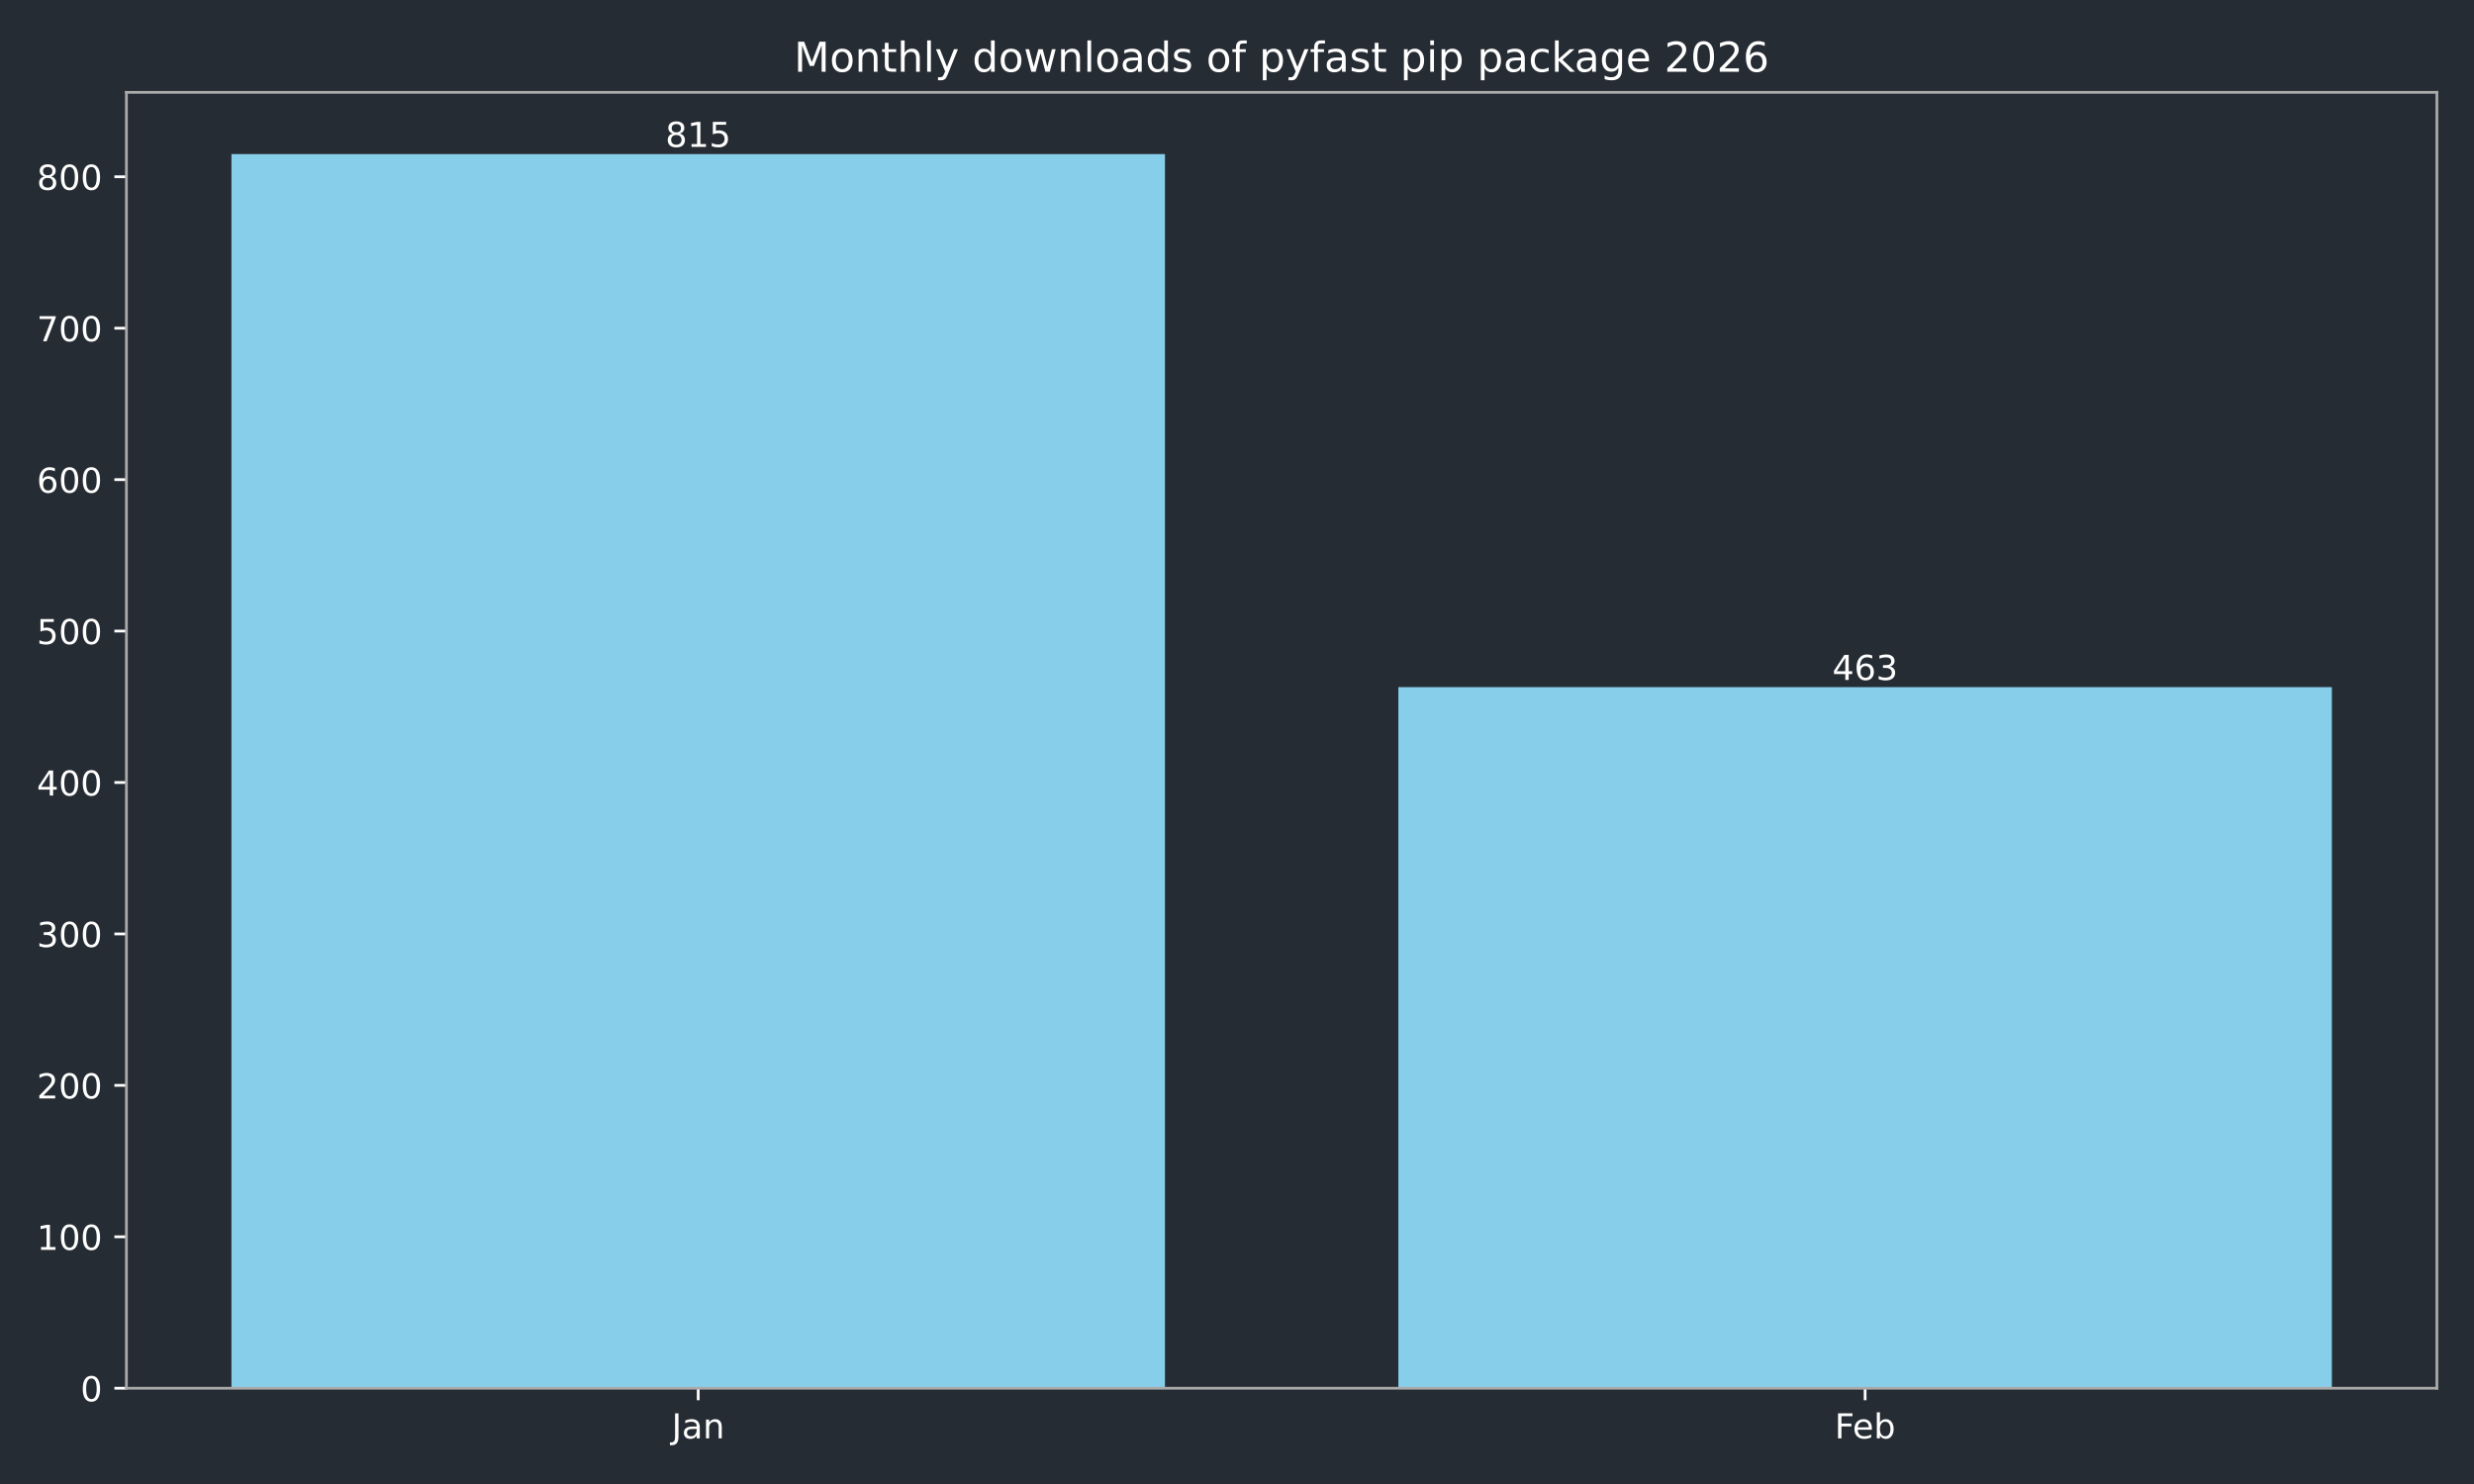
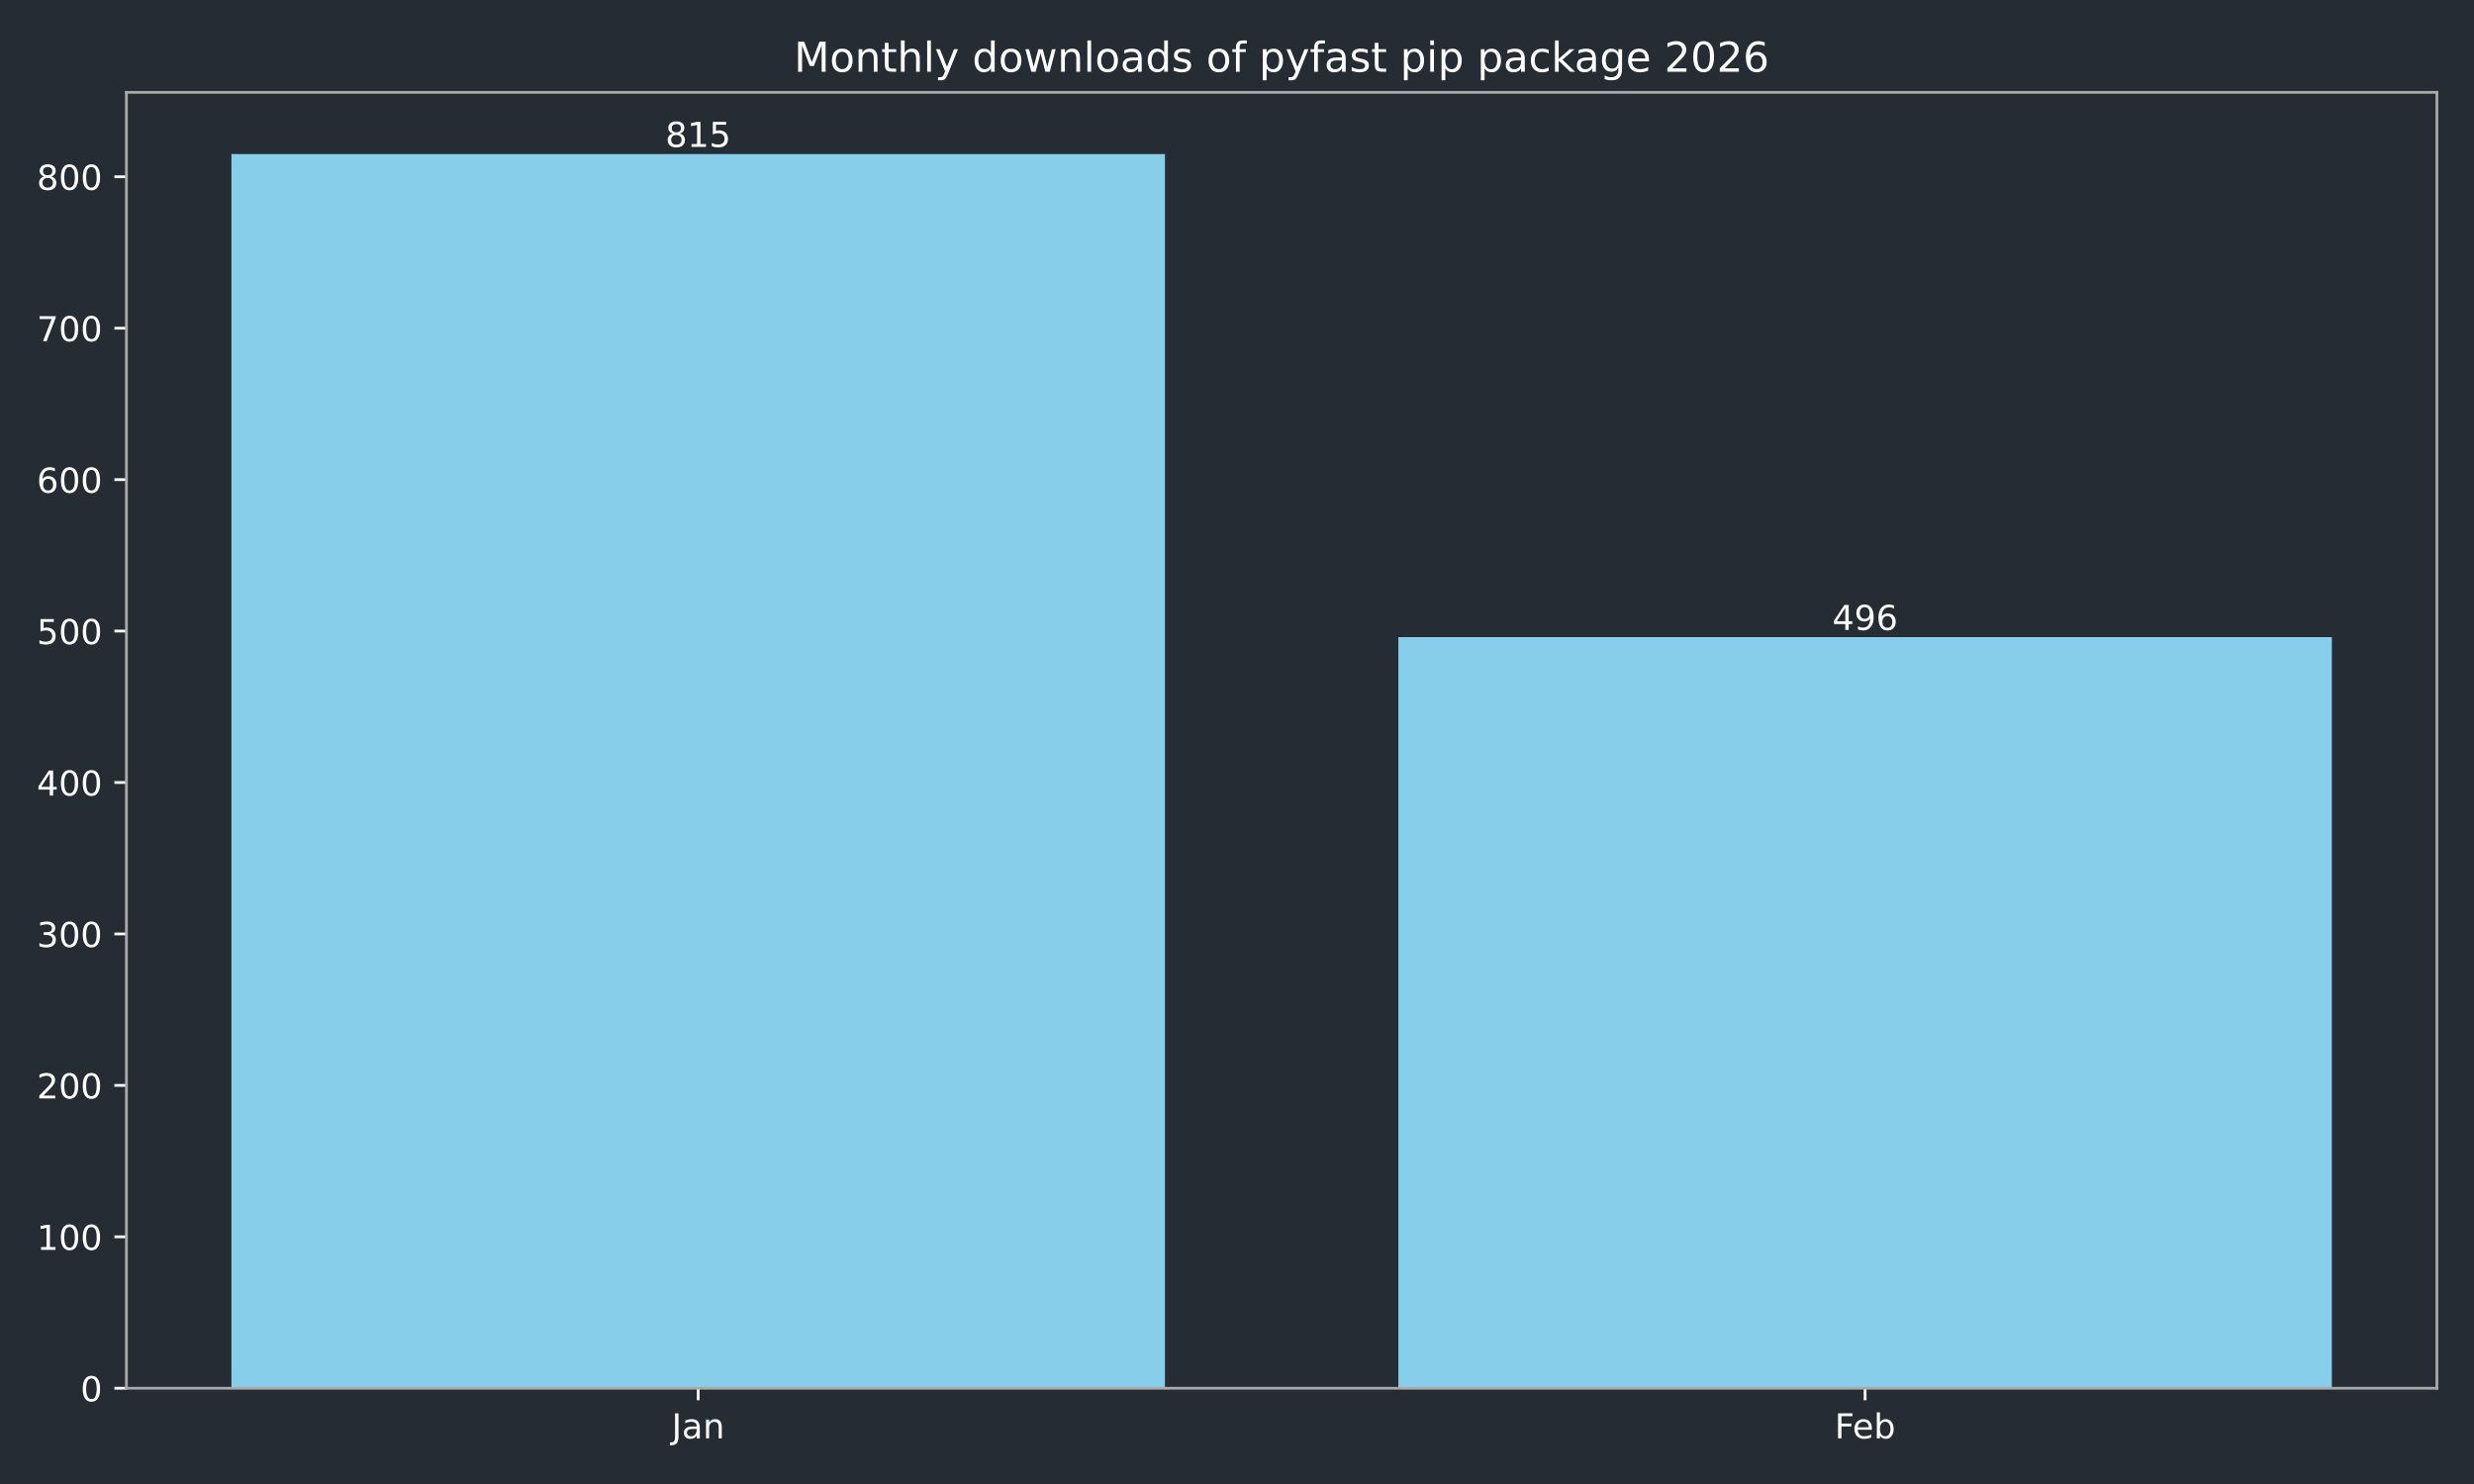
<svg xmlns="http://www.w3.org/2000/svg" xmlns:xlink="http://www.w3.org/1999/xlink" width="720pt" height="432pt" viewBox="0 0 720 432" version="1.1">
  <defs>
    <style type="text/css">*{stroke-linejoin: round; stroke-linecap: butt}</style>
  </defs>
  <g id="figure_1">
    <g id="patch_1">
      <path d="M 0 432  L 720 432  L 720 0  L 0 0  z " style="fill: #262c33" />
    </g>
    <g id="axes_1">
      <g id="patch_2">
        <path d="M 36.79 404.12  L 709.2 404.12  L 709.2 26.88  L 36.79 26.88  z " style="fill: #262c33" />
      </g>
      <g id="patch_3">
-         <path d="M 67.354 404.12  L 339.035 404.12  L 339.035 44.844  L 67.354 44.844  z " clip-path="url(#p55e1b9c523)" style="fill: #87ceeb" />
+         <path d="M 67.354 404.12  L 339.035 404.12  L 339.035 44.844  L 67.354 44.844  z " clip-path="url(#pb391d38bfc)" style="fill: #87ceeb" />
      </g>
      <g id="patch_4">
-         <path d="M 406.955 404.12  L 678.636 404.12  L 678.636 200.016  L 406.955 200.016  z " clip-path="url(#p55e1b9c523)" style="fill: #87ceeb" />
+         <path d="M 406.955 404.12  L 678.636 404.12  L 678.636 185.468  L 406.955 185.468  z " clip-path="url(#pb391d38bfc)" style="fill: #87ceeb" />
      </g>
      <g id="matplotlib.axis_1">
        <g id="xtick_1">
          <g id="line2d_1">
            <defs>
-               <path id="mcadb399556" d="M 0 0  L 0 3.5  " style="stroke: #ffffff; stroke-width: 0.8" />
+               <path id="m7e593305fd" d="M 0 0  L 0 3.5  " style="stroke: #ffffff; stroke-width: 0.8" />
            </defs>
            <g>
-               <use xlink:href="#mcadb399556" x="203.194" y="404.12" style="fill: #ffffff; stroke: #ffffff; stroke-width: 0.8" />
+               <use xlink:href="#m7e593305fd" x="203.194" y="404.12" style="fill: #ffffff; stroke: #ffffff; stroke-width: 0.8" />
            </g>
          </g>
          <g id="text_1">
            <g style="fill: #ffffff" transform="translate(195.4867 418.7184) scale(0.1 -0.1)">
              <defs>
                <path id="DejaVuSans-4a" d="M 628 4666  L 1259 4666  L 1259 325  Q 1259 -519 939 -900  Q 619 -1281 -91 -1281  L -331 -1281  L -331 -750  L -134 -750  Q 284 -750 456 -515  Q 628 -281 628 325  L 628 4666  z " transform="scale(0.015625)" />
                <path id="DejaVuSans-61" d="M 2194 1759  Q 1497 1759 1228 1600  Q 959 1441 959 1056  Q 959 750 1161 570  Q 1363 391 1709 391  Q 2188 391 2477 730  Q 2766 1069 2766 1631  L 2766 1759  L 2194 1759  z M 3341 1997  L 3341 0  L 2766 0  L 2766 531  Q 2569 213 2275 61  Q 1981 -91 1556 -91  Q 1019 -91 701 211  Q 384 513 384 1019  Q 384 1609 779 1909  Q 1175 2209 1959 2209  L 2766 2209  L 2766 2266  Q 2766 2663 2505 2880  Q 2244 3097 1772 3097  Q 1472 3097 1187 3025  Q 903 2953 641 2809  L 641 3341  Q 956 3463 1253 3523  Q 1550 3584 1831 3584  Q 2591 3584 2966 3190  Q 3341 2797 3341 1997  z " transform="scale(0.015625)" />
                <path id="DejaVuSans-6e" d="M 3513 2113  L 3513 0  L 2938 0  L 2938 2094  Q 2938 2591 2744 2837  Q 2550 3084 2163 3084  Q 1697 3084 1428 2787  Q 1159 2491 1159 1978  L 1159 0  L 581 0  L 581 3500  L 1159 3500  L 1159 2956  Q 1366 3272 1645 3428  Q 1925 3584 2291 3584  Q 2894 3584 3203 3211  Q 3513 2838 3513 2113  z " transform="scale(0.015625)" />
              </defs>
              <use xlink:href="#DejaVuSans-4a" />
              <use xlink:href="#DejaVuSans-61" transform="translate(29.49219 0)" />
              <use xlink:href="#DejaVuSans-6e" transform="translate(90.77148 0)" />
            </g>
          </g>
        </g>
        <g id="xtick_2">
          <g id="line2d_2">
            <g>
-               <use xlink:href="#mcadb399556" x="542.796" y="404.12" style="fill: #ffffff; stroke: #ffffff; stroke-width: 0.8" />
+               <use xlink:href="#m7e593305fd" x="542.796" y="404.12" style="fill: #ffffff; stroke: #ffffff; stroke-width: 0.8" />
            </g>
          </g>
          <g id="text_2">
            <g style="fill: #ffffff" transform="translate(533.9439 418.7184) scale(0.1 -0.1)">
              <defs>
                <path id="DejaVuSans-46" d="M 628 4666  L 3309 4666  L 3309 4134  L 1259 4134  L 1259 2759  L 3109 2759  L 3109 2228  L 1259 2228  L 1259 0  L 628 0  L 628 4666  z " transform="scale(0.015625)" />
                <path id="DejaVuSans-65" d="M 3597 1894  L 3597 1613  L 953 1613  Q 991 1019 1311 708  Q 1631 397 2203 397  Q 2534 397 2845 478  Q 3156 559 3463 722  L 3463 178  Q 3153 47 2828 -22  Q 2503 -91 2169 -91  Q 1331 -91 842 396  Q 353 884 353 1716  Q 353 2575 817 3079  Q 1281 3584 2069 3584  Q 2775 3584 3186 3129  Q 3597 2675 3597 1894  z M 3022 2063  Q 3016 2534 2758 2815  Q 2500 3097 2075 3097  Q 1594 3097 1305 2825  Q 1016 2553 972 2059  L 3022 2063  z " transform="scale(0.015625)" />
                <path id="DejaVuSans-62" d="M 3116 1747  Q 3116 2381 2855 2742  Q 2594 3103 2138 3103  Q 1681 3103 1420 2742  Q 1159 2381 1159 1747  Q 1159 1113 1420 752  Q 1681 391 2138 391  Q 2594 391 2855 752  Q 3116 1113 3116 1747  z M 1159 2969  Q 1341 3281 1617 3432  Q 1894 3584 2278 3584  Q 2916 3584 3314 3078  Q 3713 2572 3713 1747  Q 3713 922 3314 415  Q 2916 -91 2278 -91  Q 1894 -91 1617 61  Q 1341 213 1159 525  L 1159 0  L 581 0  L 581 4863  L 1159 4863  L 1159 2969  z " transform="scale(0.015625)" />
              </defs>
              <use xlink:href="#DejaVuSans-46" />
              <use xlink:href="#DejaVuSans-65" transform="translate(52.01953 0)" />
              <use xlink:href="#DejaVuSans-62" transform="translate(113.543 0)" />
            </g>
          </g>
        </g>
      </g>
      <g id="matplotlib.axis_2">
        <g id="ytick_1">
          <g id="line2d_3">
            <defs>
-               <path id="mc7b232495b" d="M 0 0  L -3.5 0  " style="stroke: #ffffff; stroke-width: 0.8" />
+               <path id="m7630f3ad3d" d="M 0 0  L -3.5 0  " style="stroke: #ffffff; stroke-width: 0.8" />
            </defs>
            <g>
-               <use xlink:href="#mc7b232495b" x="36.79" y="404.12" style="fill: #ffffff; stroke: #ffffff; stroke-width: 0.8" />
+               <use xlink:href="#m7630f3ad3d" x="36.79" y="404.12" style="fill: #ffffff; stroke: #ffffff; stroke-width: 0.8" />
            </g>
          </g>
          <g id="text_3">
            <g style="fill: #ffffff" transform="translate(23.4275 407.9192) scale(0.1 -0.1)">
              <defs>
                <path id="DejaVuSans-30" d="M 2034 4250  Q 1547 4250 1301 3770  Q 1056 3291 1056 2328  Q 1056 1369 1301 889  Q 1547 409 2034 409  Q 2525 409 2770 889  Q 3016 1369 3016 2328  Q 3016 3291 2770 3770  Q 2525 4250 2034 4250  z M 2034 4750  Q 2819 4750 3233 4129  Q 3647 3509 3647 2328  Q 3647 1150 3233 529  Q 2819 -91 2034 -91  Q 1250 -91 836 529  Q 422 1150 422 2328  Q 422 3509 836 4129  Q 1250 4750 2034 4750  z " transform="scale(0.015625)" />
              </defs>
              <use xlink:href="#DejaVuSans-30" />
            </g>
          </g>
        </g>
        <g id="ytick_2">
          <g id="line2d_4">
            <g>
-               <use xlink:href="#mc7b232495b" x="36.79" y="360.037" style="fill: #ffffff; stroke: #ffffff; stroke-width: 0.8" />
+               <use xlink:href="#m7630f3ad3d" x="36.79" y="360.037" style="fill: #ffffff; stroke: #ffffff; stroke-width: 0.8" />
            </g>
          </g>
          <g id="text_4">
            <g style="fill: #ffffff" transform="translate(10.7025 363.8363) scale(0.1 -0.1)">
              <defs>
                <path id="DejaVuSans-31" d="M 794 531  L 1825 531  L 1825 4091  L 703 3866  L 703 4441  L 1819 4666  L 2450 4666  L 2450 531  L 3481 531  L 3481 0  L 794 0  L 794 531  z " transform="scale(0.015625)" />
              </defs>
              <use xlink:href="#DejaVuSans-31" />
              <use xlink:href="#DejaVuSans-30" transform="translate(63.62305 0)" />
              <use xlink:href="#DejaVuSans-30" transform="translate(127.2461 0)" />
            </g>
          </g>
        </g>
        <g id="ytick_3">
          <g id="line2d_5">
            <g>
-               <use xlink:href="#mc7b232495b" x="36.79" y="315.954" style="fill: #ffffff; stroke: #ffffff; stroke-width: 0.8" />
+               <use xlink:href="#m7630f3ad3d" x="36.79" y="315.954" style="fill: #ffffff; stroke: #ffffff; stroke-width: 0.8" />
            </g>
          </g>
          <g id="text_5">
            <g style="fill: #ffffff" transform="translate(10.7025 319.7533) scale(0.1 -0.1)">
              <defs>
                <path id="DejaVuSans-32" d="M 1228 531  L 3431 531  L 3431 0  L 469 0  L 469 531  Q 828 903 1448 1529  Q 2069 2156 2228 2338  Q 2531 2678 2651 2914  Q 2772 3150 2772 3378  Q 2772 3750 2511 3984  Q 2250 4219 1831 4219  Q 1534 4219 1204 4116  Q 875 4013 500 3803  L 500 4441  Q 881 4594 1212 4672  Q 1544 4750 1819 4750  Q 2544 4750 2975 4387  Q 3406 4025 3406 3419  Q 3406 3131 3298 2873  Q 3191 2616 2906 2266  Q 2828 2175 2409 1742  Q 1991 1309 1228 531  z " transform="scale(0.015625)" />
              </defs>
              <use xlink:href="#DejaVuSans-32" />
              <use xlink:href="#DejaVuSans-30" transform="translate(63.62305 0)" />
              <use xlink:href="#DejaVuSans-30" transform="translate(127.2461 0)" />
            </g>
          </g>
        </g>
        <g id="ytick_4">
          <g id="line2d_6">
            <g>
-               <use xlink:href="#mc7b232495b" x="36.79" y="271.871" style="fill: #ffffff; stroke: #ffffff; stroke-width: 0.8" />
+               <use xlink:href="#m7630f3ad3d" x="36.79" y="271.871" style="fill: #ffffff; stroke: #ffffff; stroke-width: 0.8" />
            </g>
          </g>
          <g id="text_6">
            <g style="fill: #ffffff" transform="translate(10.7025 275.6703) scale(0.1 -0.1)">
              <defs>
                <path id="DejaVuSans-33" d="M 2597 2516  Q 3050 2419 3304 2112  Q 3559 1806 3559 1356  Q 3559 666 3084 287  Q 2609 -91 1734 -91  Q 1441 -91 1130 -33  Q 819 25 488 141  L 488 750  Q 750 597 1062 519  Q 1375 441 1716 441  Q 2309 441 2620 675  Q 2931 909 2931 1356  Q 2931 1769 2642 2001  Q 2353 2234 1838 2234  L 1294 2234  L 1294 2753  L 1863 2753  Q 2328 2753 2575 2939  Q 2822 3125 2822 3475  Q 2822 3834 2567 4026  Q 2313 4219 1838 4219  Q 1578 4219 1281 4162  Q 984 4106 628 3988  L 628 4550  Q 988 4650 1302 4700  Q 1616 4750 1894 4750  Q 2613 4750 3031 4423  Q 3450 4097 3450 3541  Q 3450 3153 3228 2886  Q 3006 2619 2597 2516  z " transform="scale(0.015625)" />
              </defs>
              <use xlink:href="#DejaVuSans-33" />
              <use xlink:href="#DejaVuSans-30" transform="translate(63.62305 0)" />
              <use xlink:href="#DejaVuSans-30" transform="translate(127.2461 0)" />
            </g>
          </g>
        </g>
        <g id="ytick_5">
          <g id="line2d_7">
            <g>
-               <use xlink:href="#mc7b232495b" x="36.79" y="227.788" style="fill: #ffffff; stroke: #ffffff; stroke-width: 0.8" />
+               <use xlink:href="#m7630f3ad3d" x="36.79" y="227.788" style="fill: #ffffff; stroke: #ffffff; stroke-width: 0.8" />
            </g>
          </g>
          <g id="text_7">
            <g style="fill: #ffffff" transform="translate(10.7025 231.5873) scale(0.1 -0.1)">
              <defs>
                <path id="DejaVuSans-34" d="M 2419 4116  L 825 1625  L 2419 1625  L 2419 4116  z M 2253 4666  L 3047 4666  L 3047 1625  L 3713 1625  L 3713 1100  L 3047 1100  L 3047 0  L 2419 0  L 2419 1100  L 313 1100  L 313 1709  L 2253 4666  z " transform="scale(0.015625)" />
              </defs>
              <use xlink:href="#DejaVuSans-34" />
              <use xlink:href="#DejaVuSans-30" transform="translate(63.62305 0)" />
              <use xlink:href="#DejaVuSans-30" transform="translate(127.2461 0)" />
            </g>
          </g>
        </g>
        <g id="ytick_6">
          <g id="line2d_8">
            <g>
-               <use xlink:href="#mc7b232495b" x="36.79" y="183.705" style="fill: #ffffff; stroke: #ffffff; stroke-width: 0.8" />
+               <use xlink:href="#m7630f3ad3d" x="36.79" y="183.705" style="fill: #ffffff; stroke: #ffffff; stroke-width: 0.8" />
            </g>
          </g>
          <g id="text_8">
            <g style="fill: #ffffff" transform="translate(10.7025 187.5044) scale(0.1 -0.1)">
              <defs>
                <path id="DejaVuSans-35" d="M 691 4666  L 3169 4666  L 3169 4134  L 1269 4134  L 1269 2991  Q 1406 3038 1543 3061  Q 1681 3084 1819 3084  Q 2600 3084 3056 2656  Q 3513 2228 3513 1497  Q 3513 744 3044 326  Q 2575 -91 1722 -91  Q 1428 -91 1123 -41  Q 819 9 494 109  L 494 744  Q 775 591 1075 516  Q 1375 441 1709 441  Q 2250 441 2565 725  Q 2881 1009 2881 1497  Q 2881 1984 2565 2268  Q 2250 2553 1709 2553  Q 1456 2553 1204 2497  Q 953 2441 691 2322  L 691 4666  z " transform="scale(0.015625)" />
              </defs>
              <use xlink:href="#DejaVuSans-35" />
              <use xlink:href="#DejaVuSans-30" transform="translate(63.62305 0)" />
              <use xlink:href="#DejaVuSans-30" transform="translate(127.2461 0)" />
            </g>
          </g>
        </g>
        <g id="ytick_7">
          <g id="line2d_9">
            <g>
-               <use xlink:href="#mc7b232495b" x="36.79" y="139.622" style="fill: #ffffff; stroke: #ffffff; stroke-width: 0.8" />
+               <use xlink:href="#m7630f3ad3d" x="36.79" y="139.622" style="fill: #ffffff; stroke: #ffffff; stroke-width: 0.8" />
            </g>
          </g>
          <g id="text_9">
            <g style="fill: #ffffff" transform="translate(10.7025 143.4214) scale(0.1 -0.1)">
              <defs>
                <path id="DejaVuSans-36" d="M 2113 2584  Q 1688 2584 1439 2293  Q 1191 2003 1191 1497  Q 1191 994 1439 701  Q 1688 409 2113 409  Q 2538 409 2786 701  Q 3034 994 3034 1497  Q 3034 2003 2786 2293  Q 2538 2584 2113 2584  z M 3366 4563  L 3366 3988  Q 3128 4100 2886 4159  Q 2644 4219 2406 4219  Q 1781 4219 1451 3797  Q 1122 3375 1075 2522  Q 1259 2794 1537 2939  Q 1816 3084 2150 3084  Q 2853 3084 3261 2657  Q 3669 2231 3669 1497  Q 3669 778 3244 343  Q 2819 -91 2113 -91  Q 1303 -91 875 529  Q 447 1150 447 2328  Q 447 3434 972 4092  Q 1497 4750 2381 4750  Q 2619 4750 2861 4703  Q 3103 4656 3366 4563  z " transform="scale(0.015625)" />
              </defs>
              <use xlink:href="#DejaVuSans-36" />
              <use xlink:href="#DejaVuSans-30" transform="translate(63.62305 0)" />
              <use xlink:href="#DejaVuSans-30" transform="translate(127.2461 0)" />
            </g>
          </g>
        </g>
        <g id="ytick_8">
          <g id="line2d_10">
            <g>
-               <use xlink:href="#mc7b232495b" x="36.79" y="95.539" style="fill: #ffffff; stroke: #ffffff; stroke-width: 0.8" />
+               <use xlink:href="#m7630f3ad3d" x="36.79" y="95.539" style="fill: #ffffff; stroke: #ffffff; stroke-width: 0.8" />
            </g>
          </g>
          <g id="text_10">
            <g style="fill: #ffffff" transform="translate(10.7025 99.33844) scale(0.1 -0.1)">
              <defs>
                <path id="DejaVuSans-37" d="M 525 4666  L 3525 4666  L 3525 4397  L 1831 0  L 1172 0  L 2766 4134  L 525 4134  L 525 4666  z " transform="scale(0.015625)" />
              </defs>
              <use xlink:href="#DejaVuSans-37" />
              <use xlink:href="#DejaVuSans-30" transform="translate(63.62305 0)" />
              <use xlink:href="#DejaVuSans-30" transform="translate(127.2461 0)" />
            </g>
          </g>
        </g>
        <g id="ytick_9">
          <g id="line2d_11">
            <g>
-               <use xlink:href="#mc7b232495b" x="36.79" y="51.456" style="fill: #ffffff; stroke: #ffffff; stroke-width: 0.8" />
+               <use xlink:href="#m7630f3ad3d" x="36.79" y="51.456" style="fill: #ffffff; stroke: #ffffff; stroke-width: 0.8" />
            </g>
          </g>
          <g id="text_11">
            <g style="fill: #ffffff" transform="translate(10.7025 55.25547) scale(0.1 -0.1)">
              <defs>
                <path id="DejaVuSans-38" d="M 2034 2216  Q 1584 2216 1326 1975  Q 1069 1734 1069 1313  Q 1069 891 1326 650  Q 1584 409 2034 409  Q 2484 409 2743 651  Q 3003 894 3003 1313  Q 3003 1734 2745 1975  Q 2488 2216 2034 2216  z M 1403 2484  Q 997 2584 770 2862  Q 544 3141 544 3541  Q 544 4100 942 4425  Q 1341 4750 2034 4750  Q 2731 4750 3128 4425  Q 3525 4100 3525 3541  Q 3525 3141 3298 2862  Q 3072 2584 2669 2484  Q 3125 2378 3379 2068  Q 3634 1759 3634 1313  Q 3634 634 3220 271  Q 2806 -91 2034 -91  Q 1263 -91 848 271  Q 434 634 434 1313  Q 434 1759 690 2068  Q 947 2378 1403 2484  z M 1172 3481  Q 1172 3119 1398 2916  Q 1625 2713 2034 2713  Q 2441 2713 2670 2916  Q 2900 3119 2900 3481  Q 2900 3844 2670 4047  Q 2441 4250 2034 4250  Q 1625 4250 1398 4047  Q 1172 3844 1172 3481  z " transform="scale(0.015625)" />
              </defs>
              <use xlink:href="#DejaVuSans-38" />
              <use xlink:href="#DejaVuSans-30" transform="translate(63.62305 0)" />
              <use xlink:href="#DejaVuSans-30" transform="translate(127.2461 0)" />
            </g>
          </g>
        </g>
      </g>
      <g id="patch_5">
        <path d="M 36.79 404.12  L 36.79 26.88  " style="fill: none; stroke: #a9a9a9; stroke-width: 0.8; stroke-linejoin: miter; stroke-linecap: square" />
      </g>
      <g id="patch_6">
        <path d="M 709.2 404.12  L 709.2 26.88  " style="fill: none; stroke: #a9a9a9; stroke-width: 0.8; stroke-linejoin: miter; stroke-linecap: square" />
      </g>
      <g id="patch_7">
        <path d="M 36.79 404.12  L 709.2 404.12  " style="fill: none; stroke: #a9a9a9; stroke-width: 0.8; stroke-linejoin: miter; stroke-linecap: square" />
      </g>
      <g id="patch_8">
        <path d="M 36.79 26.88  L 709.2 26.88  " style="fill: none; stroke: #a9a9a9; stroke-width: 0.8; stroke-linejoin: miter; stroke-linecap: square" />
      </g>
      <g id="text_12">
        <g style="fill: #ffffff" transform="translate(193.6507 42.76412) scale(0.1 -0.1)">
          <use xlink:href="#DejaVuSans-38" />
          <use xlink:href="#DejaVuSans-31" transform="translate(63.62305 0)" />
          <use xlink:href="#DejaVuSans-35" transform="translate(127.2461 0)" />
        </g>
      </g>
      <g id="text_13">
-         <g style="fill: #ffffff" transform="translate(533.2518 197.9362) scale(0.1 -0.1)">
+         <g style="fill: #ffffff" transform="translate(533.2518 183.3888) scale(0.1 -0.1)">
+           <defs>
+             <path id="DejaVuSans-39" d="M 703 97  L 703 672  Q 941 559 1184 500  Q 1428 441 1663 441  Q 2288 441 2617 861  Q 2947 1281 2994 2138  Q 2813 1869 2534 1725  Q 2256 1581 1919 1581  Q 1219 1581 811 2004  Q 403 2428 403 3163  Q 403 3881 828 4315  Q 1253 4750 1959 4750  Q 2769 4750 3195 4129  Q 3622 3509 3622 2328  Q 3622 1225 3098 567  Q 2575 -91 1691 -91  Q 1453 -91 1209 -44  Q 966 3 703 97  z M 1959 2075  Q 2384 2075 2632 2365  Q 2881 2656 2881 3163  Q 2881 3666 2632 3958  Q 2384 4250 1959 4250  Q 1534 4250 1286 3958  Q 1038 3666 1038 3163  Q 1038 2656 1286 2365  Q 1534 2075 1959 2075  z " transform="scale(0.015625)" />
+           </defs>
          <use xlink:href="#DejaVuSans-34" />
-           <use xlink:href="#DejaVuSans-36" transform="translate(63.62305 0)" />
-           <use xlink:href="#DejaVuSans-33" transform="translate(127.2461 0)" />
+           <use xlink:href="#DejaVuSans-39" transform="translate(63.62305 0)" />
+           <use xlink:href="#DejaVuSans-36" transform="translate(127.2461 0)" />
        </g>
      </g>
      <g id="text_14">
        <g style="fill: #ffffff" transform="translate(231.0931 20.88) scale(0.12 -0.12)">
          <defs>
            <path id="DejaVuSans-4d" d="M 628 4666  L 1569 4666  L 2759 1491  L 3956 4666  L 4897 4666  L 4897 0  L 4281 0  L 4281 4097  L 3078 897  L 2444 897  L 1241 4097  L 1241 0  L 628 0  L 628 4666  z " transform="scale(0.015625)" />
            <path id="DejaVuSans-6f" d="M 1959 3097  Q 1497 3097 1228 2736  Q 959 2375 959 1747  Q 959 1119 1226 758  Q 1494 397 1959 397  Q 2419 397 2687 759  Q 2956 1122 2956 1747  Q 2956 2369 2687 2733  Q 2419 3097 1959 3097  z M 1959 3584  Q 2709 3584 3137 3096  Q 3566 2609 3566 1747  Q 3566 888 3137 398  Q 2709 -91 1959 -91  Q 1206 -91 779 398  Q 353 888 353 1747  Q 353 2609 779 3096  Q 1206 3584 1959 3584  z " transform="scale(0.015625)" />
            <path id="DejaVuSans-74" d="M 1172 4494  L 1172 3500  L 2356 3500  L 2356 3053  L 1172 3053  L 1172 1153  Q 1172 725 1289 603  Q 1406 481 1766 481  L 2356 481  L 2356 0  L 1766 0  Q 1100 0 847 248  Q 594 497 594 1153  L 594 3053  L 172 3053  L 172 3500  L 594 3500  L 594 4494  L 1172 4494  z " transform="scale(0.015625)" />
            <path id="DejaVuSans-68" d="M 3513 2113  L 3513 0  L 2938 0  L 2938 2094  Q 2938 2591 2744 2837  Q 2550 3084 2163 3084  Q 1697 3084 1428 2787  Q 1159 2491 1159 1978  L 1159 0  L 581 0  L 581 4863  L 1159 4863  L 1159 2956  Q 1366 3272 1645 3428  Q 1925 3584 2291 3584  Q 2894 3584 3203 3211  Q 3513 2838 3513 2113  z " transform="scale(0.015625)" />
            <path id="DejaVuSans-6c" d="M 603 4863  L 1178 4863  L 1178 0  L 603 0  L 603 4863  z " transform="scale(0.015625)" />
            <path id="DejaVuSans-79" d="M 2059 -325  Q 1816 -950 1584 -1140  Q 1353 -1331 966 -1331  L 506 -1331  L 506 -850  L 844 -850  Q 1081 -850 1212 -737  Q 1344 -625 1503 -206  L 1606 56  L 191 3500  L 800 3500  L 1894 763  L 2988 3500  L 3597 3500  L 2059 -325  z " transform="scale(0.015625)" />
            <path id="DejaVuSans-20" transform="scale(0.015625)" />
            <path id="DejaVuSans-64" d="M 2906 2969  L 2906 4863  L 3481 4863  L 3481 0  L 2906 0  L 2906 525  Q 2725 213 2448 61  Q 2172 -91 1784 -91  Q 1150 -91 751 415  Q 353 922 353 1747  Q 353 2572 751 3078  Q 1150 3584 1784 3584  Q 2172 3584 2448 3432  Q 2725 3281 2906 2969  z M 947 1747  Q 947 1113 1208 752  Q 1469 391 1925 391  Q 2381 391 2643 752  Q 2906 1113 2906 1747  Q 2906 2381 2643 2742  Q 2381 3103 1925 3103  Q 1469 3103 1208 2742  Q 947 2381 947 1747  z " transform="scale(0.015625)" />
            <path id="DejaVuSans-77" d="M 269 3500  L 844 3500  L 1563 769  L 2278 3500  L 2956 3500  L 3675 769  L 4391 3500  L 4966 3500  L 4050 0  L 3372 0  L 2619 2869  L 1863 0  L 1184 0  L 269 3500  z " transform="scale(0.015625)" />
            <path id="DejaVuSans-73" d="M 2834 3397  L 2834 2853  Q 2591 2978 2328 3040  Q 2066 3103 1784 3103  Q 1356 3103 1142 2972  Q 928 2841 928 2578  Q 928 2378 1081 2264  Q 1234 2150 1697 2047  L 1894 2003  Q 2506 1872 2764 1633  Q 3022 1394 3022 966  Q 3022 478 2636 193  Q 2250 -91 1575 -91  Q 1294 -91 989 -36  Q 684 19 347 128  L 347 722  Q 666 556 975 473  Q 1284 391 1588 391  Q 1994 391 2212 530  Q 2431 669 2431 922  Q 2431 1156 2273 1281  Q 2116 1406 1581 1522  L 1381 1569  Q 847 1681 609 1914  Q 372 2147 372 2553  Q 372 3047 722 3315  Q 1072 3584 1716 3584  Q 2034 3584 2315 3537  Q 2597 3491 2834 3397  z " transform="scale(0.015625)" />
            <path id="DejaVuSans-66" d="M 2375 4863  L 2375 4384  L 1825 4384  Q 1516 4384 1395 4259  Q 1275 4134 1275 3809  L 1275 3500  L 2222 3500  L 2222 3053  L 1275 3053  L 1275 0  L 697 0  L 697 3053  L 147 3053  L 147 3500  L 697 3500  L 697 3744  Q 697 4328 969 4595  Q 1241 4863 1831 4863  L 2375 4863  z " transform="scale(0.015625)" />
            <path id="DejaVuSans-70" d="M 1159 525  L 1159 -1331  L 581 -1331  L 581 3500  L 1159 3500  L 1159 2969  Q 1341 3281 1617 3432  Q 1894 3584 2278 3584  Q 2916 3584 3314 3078  Q 3713 2572 3713 1747  Q 3713 922 3314 415  Q 2916 -91 2278 -91  Q 1894 -91 1617 61  Q 1341 213 1159 525  z M 3116 1747  Q 3116 2381 2855 2742  Q 2594 3103 2138 3103  Q 1681 3103 1420 2742  Q 1159 2381 1159 1747  Q 1159 1113 1420 752  Q 1681 391 2138 391  Q 2594 391 2855 752  Q 3116 1113 3116 1747  z " transform="scale(0.015625)" />
            <path id="DejaVuSans-69" d="M 603 3500  L 1178 3500  L 1178 0  L 603 0  L 603 3500  z M 603 4863  L 1178 4863  L 1178 4134  L 603 4134  L 603 4863  z " transform="scale(0.015625)" />
            <path id="DejaVuSans-63" d="M 3122 3366  L 3122 2828  Q 2878 2963 2633 3030  Q 2388 3097 2138 3097  Q 1578 3097 1268 2742  Q 959 2388 959 1747  Q 959 1106 1268 751  Q 1578 397 2138 397  Q 2388 397 2633 464  Q 2878 531 3122 666  L 3122 134  Q 2881 22 2623 -34  Q 2366 -91 2075 -91  Q 1284 -91 818 406  Q 353 903 353 1747  Q 353 2603 823 3093  Q 1294 3584 2113 3584  Q 2378 3584 2631 3529  Q 2884 3475 3122 3366  z " transform="scale(0.015625)" />
            <path id="DejaVuSans-6b" d="M 581 4863  L 1159 4863  L 1159 1991  L 2875 3500  L 3609 3500  L 1753 1863  L 3688 0  L 2938 0  L 1159 1709  L 1159 0  L 581 0  L 581 4863  z " transform="scale(0.015625)" />
            <path id="DejaVuSans-67" d="M 2906 1791  Q 2906 2416 2648 2759  Q 2391 3103 1925 3103  Q 1463 3103 1205 2759  Q 947 2416 947 1791  Q 947 1169 1205 825  Q 1463 481 1925 481  Q 2391 481 2648 825  Q 2906 1169 2906 1791  z M 3481 434  Q 3481 -459 3084 -895  Q 2688 -1331 1869 -1331  Q 1566 -1331 1297 -1286  Q 1028 -1241 775 -1147  L 775 -588  Q 1028 -725 1275 -790  Q 1522 -856 1778 -856  Q 2344 -856 2625 -561  Q 2906 -266 2906 331  L 2906 616  Q 2728 306 2450 153  Q 2172 0 1784 0  Q 1141 0 747 490  Q 353 981 353 1791  Q 353 2603 747 3093  Q 1141 3584 1784 3584  Q 2172 3584 2450 3431  Q 2728 3278 2906 2969  L 2906 3500  L 3481 3500  L 3481 434  z " transform="scale(0.015625)" />
          </defs>
          <use xlink:href="#DejaVuSans-4d" />
          <use xlink:href="#DejaVuSans-6f" transform="translate(86.2793 0)" />
          <use xlink:href="#DejaVuSans-6e" transform="translate(147.4609 0)" />
          <use xlink:href="#DejaVuSans-74" transform="translate(210.8398 0)" />
          <use xlink:href="#DejaVuSans-68" transform="translate(250.0488 0)" />
          <use xlink:href="#DejaVuSans-6c" transform="translate(313.4277 0)" />
          <use xlink:href="#DejaVuSans-79" transform="translate(341.2109 0)" />
          <use xlink:href="#DejaVuSans-20" transform="translate(400.3906 0)" />
          <use xlink:href="#DejaVuSans-64" transform="translate(432.1777 0)" />
          <use xlink:href="#DejaVuSans-6f" transform="translate(495.6543 0)" />
          <use xlink:href="#DejaVuSans-77" transform="translate(556.8359 0)" />
          <use xlink:href="#DejaVuSans-6e" transform="translate(638.623 0)" />
          <use xlink:href="#DejaVuSans-6c" transform="translate(702.002 0)" />
          <use xlink:href="#DejaVuSans-6f" transform="translate(729.7852 0)" />
          <use xlink:href="#DejaVuSans-61" transform="translate(790.9668 0)" />
          <use xlink:href="#DejaVuSans-64" transform="translate(852.2461 0)" />
          <use xlink:href="#DejaVuSans-73" transform="translate(915.7227 0)" />
          <use xlink:href="#DejaVuSans-20" transform="translate(967.8223 0)" />
          <use xlink:href="#DejaVuSans-6f" transform="translate(999.6094 0)" />
          <use xlink:href="#DejaVuSans-66" transform="translate(1060.791 0)" />
          <use xlink:href="#DejaVuSans-20" transform="translate(1095.996 0)" />
          <use xlink:href="#DejaVuSans-70" transform="translate(1127.783 0)" />
          <use xlink:href="#DejaVuSans-79" transform="translate(1191.26 0)" />
          <use xlink:href="#DejaVuSans-66" transform="translate(1250.439 0)" />
          <use xlink:href="#DejaVuSans-61" transform="translate(1285.645 0)" />
          <use xlink:href="#DejaVuSans-73" transform="translate(1346.924 0)" />
          <use xlink:href="#DejaVuSans-74" transform="translate(1399.023 0)" />
          <use xlink:href="#DejaVuSans-20" transform="translate(1438.232 0)" />
          <use xlink:href="#DejaVuSans-70" transform="translate(1470.02 0)" />
          <use xlink:href="#DejaVuSans-69" transform="translate(1533.496 0)" />
          <use xlink:href="#DejaVuSans-70" transform="translate(1561.279 0)" />
          <use xlink:href="#DejaVuSans-20" transform="translate(1624.756 0)" />
          <use xlink:href="#DejaVuSans-70" transform="translate(1656.543 0)" />
          <use xlink:href="#DejaVuSans-61" transform="translate(1720.02 0)" />
          <use xlink:href="#DejaVuSans-63" transform="translate(1781.299 0)" />
          <use xlink:href="#DejaVuSans-6b" transform="translate(1836.279 0)" />
          <use xlink:href="#DejaVuSans-61" transform="translate(1892.439 0)" />
          <use xlink:href="#DejaVuSans-67" transform="translate(1953.719 0)" />
          <use xlink:href="#DejaVuSans-65" transform="translate(2017.195 0)" />
          <use xlink:href="#DejaVuSans-20" transform="translate(2078.719 0)" />
          <use xlink:href="#DejaVuSans-32" transform="translate(2110.506 0)" />
          <use xlink:href="#DejaVuSans-30" transform="translate(2174.129 0)" />
          <use xlink:href="#DejaVuSans-32" transform="translate(2237.752 0)" />
          <use xlink:href="#DejaVuSans-36" transform="translate(2301.375 0)" />
        </g>
      </g>
    </g>
  </g>
  <defs>
-     <clipPath id="p55e1b9c523">
+     <clipPath id="pb391d38bfc">
      <rect x="36.79" y="26.88" width="672.41" height="377.24" />
    </clipPath>
  </defs>
</svg>
